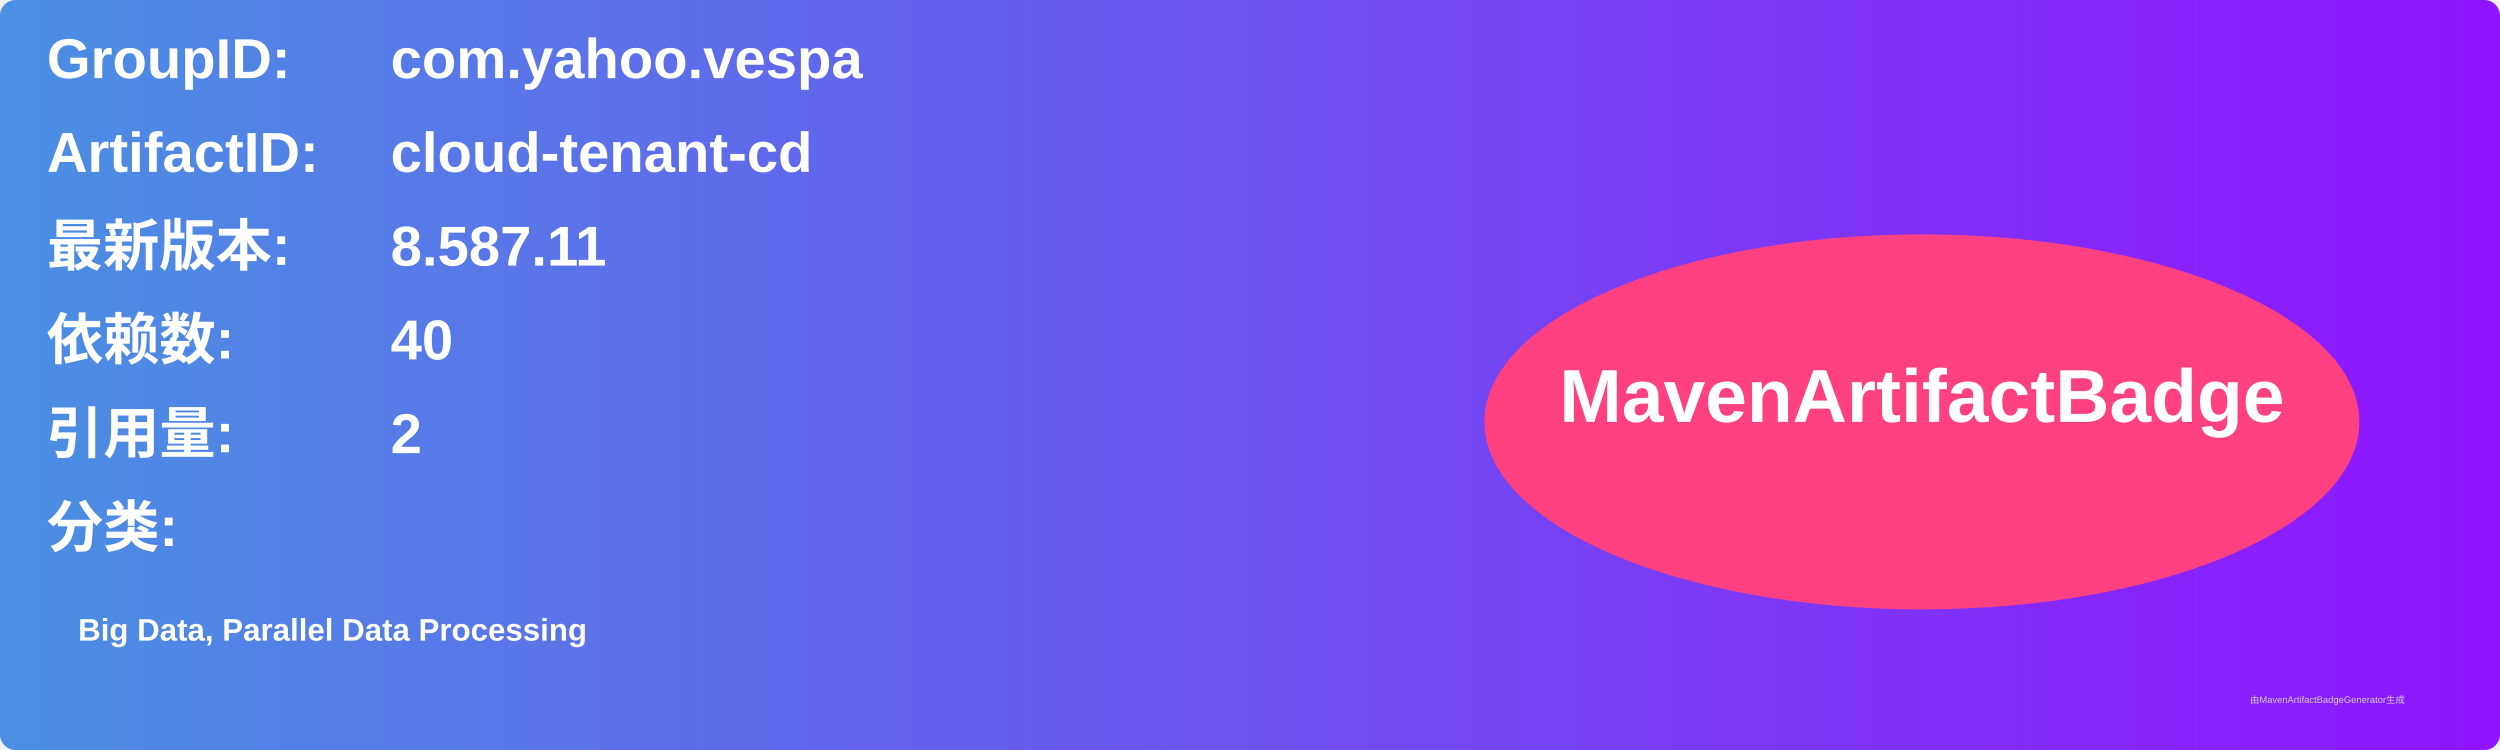
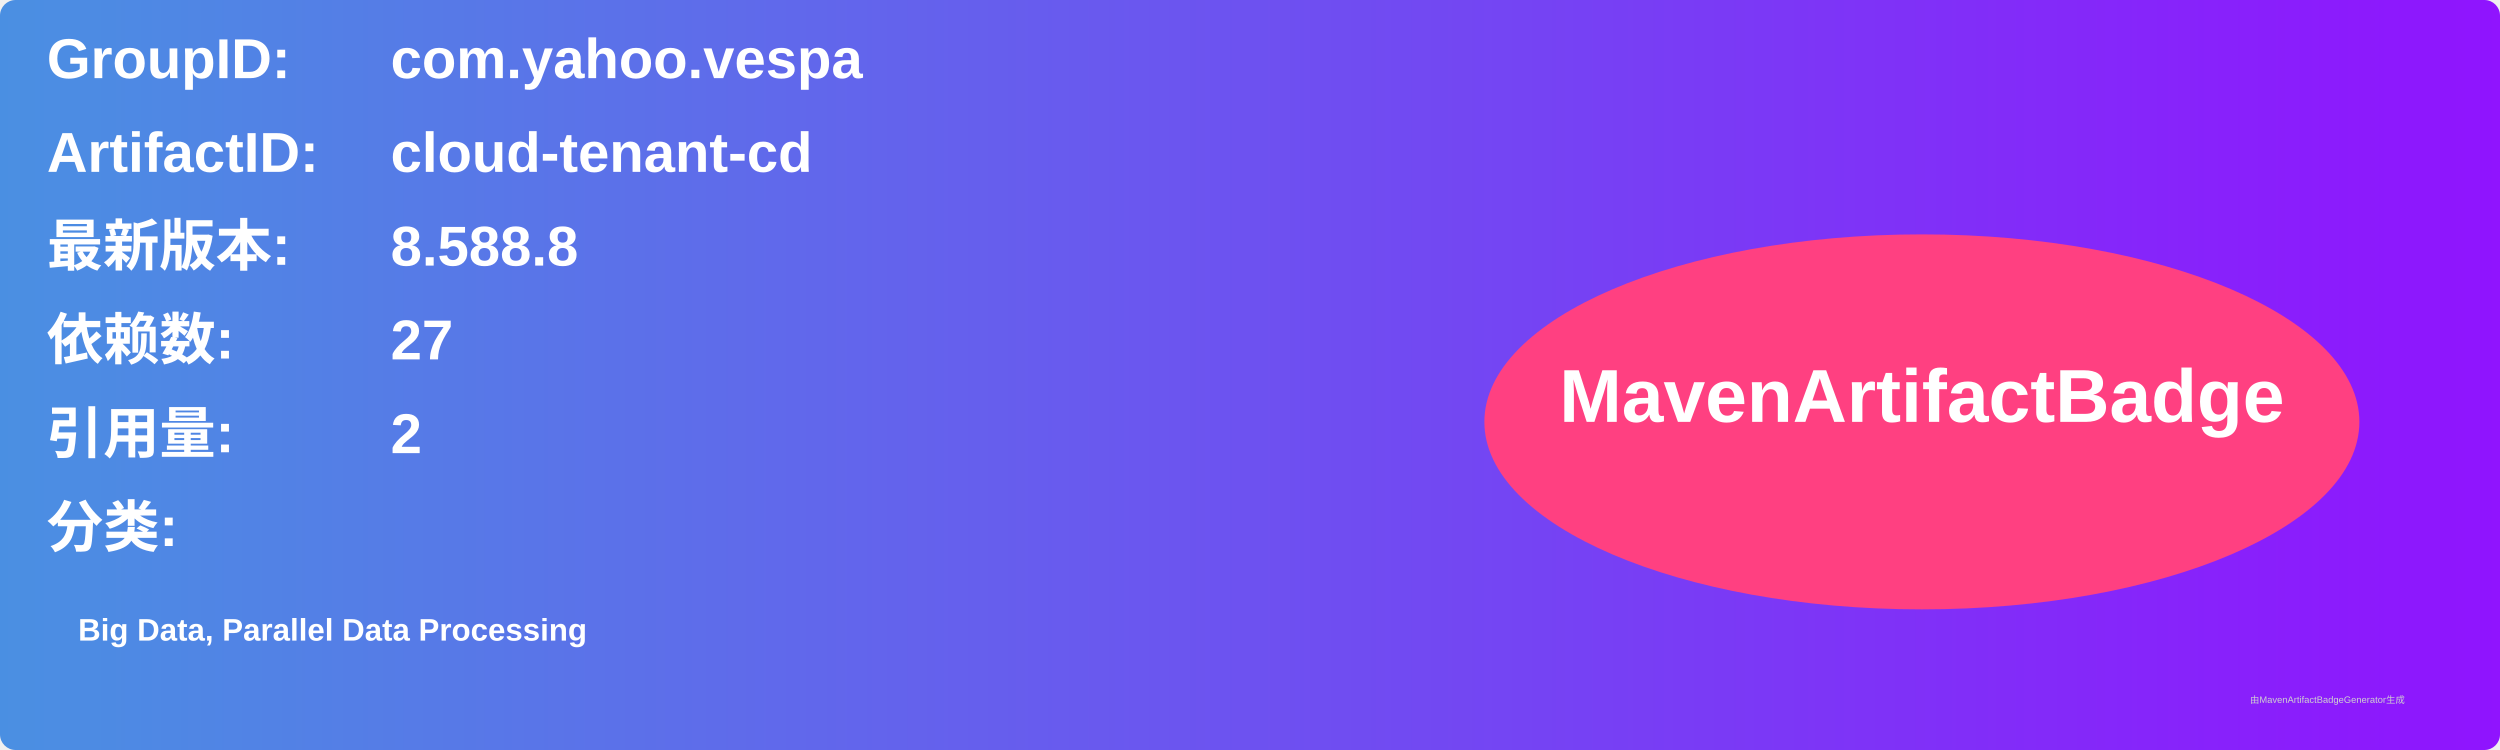
<svg xmlns="http://www.w3.org/2000/svg" width="800" height="240" viewBox="0 0 800 240">
  <linearGradient id="grad" x1="0%" y1="0%" x2="100%" y2="0%">
    <stop offset="0%" stop-color="#4a90e2" />
    <stop offset="100%" stop-color="#9013fe" />
  </linearGradient>
  <rect width="100%" height="100%" rx="5" ry="5" fill="url(#grad)" />
  <g transform="translate(15, 15)">
    <text x="0" y="10" font-family="Arial" font-size="18" fill="white" font-weight="bold" width="260">GroupID:</text>
    <text x="110" y="10" font-family="Arial" font-size="18" fill="white" font-weight="bold" width="460">com.yahoo.vespa</text>
    <text x="0" y="40" font-family="Arial" font-size="18" fill="white" font-weight="bold" width="260">ArtifactID:</text>
    <text x="110" y="40" font-family="Arial" font-size="18" fill="white" font-weight="bold" width="460">cloud-tenant-cd</text>
    <text x="0" y="70" font-family="Arial" font-size="18" fill="white" font-weight="bold">最新版本:</text>
    <text x="110" y="70" font-family="Arial" font-size="18" fill="white" font-weight="bold">
-       <tspan font-weight="bold">8.587.11</tspan>
+       <tspan font-weight="bold">8.588.8</tspan>
    </text>
    <text x="0" y="100" font-family="Arial" font-size="18" fill="white" font-weight="bold">依赖数: </text>
    <text x="110" y="100" font-family="Arial" font-size="18" fill="white">
-       <tspan font-weight="bold">40</tspan>
+       <tspan font-weight="bold">27</tspan>
    </text>
    <text x="0" y="130" font-family="Arial" font-size="18" fill="white" font-weight="bold">引用量: </text>
    <text x="110" y="130" font-family="Arial" font-size="18" fill="white">
      <tspan font-weight="bold">2</tspan>
    </text>
    <text x="0" y="160" font-family="Arial" font-size="18" fill="white" font-weight="bold">分类:</text>
    <text x="10" y="190" font-family="Arial" font-size="10" fill="white">
      <tspan font-weight="bold">Big Data, Parallel Data Processing</tspan>
    </text>
    <ellipse cx="600" cy="120" rx="140" ry="60" fill="#ff4081" />
    <text x="600" y="120" text-anchor="middle" font-family="Arial" font-size="24" fill="white" font-weight="bold">MavenArtifactBadge</text>
  </g>
  <text x="720" y="225" font-family="Arial" font-size="3" fill="#d0d0d0">由MavenArtifactBadgeGenerator生成</text>
</svg>
